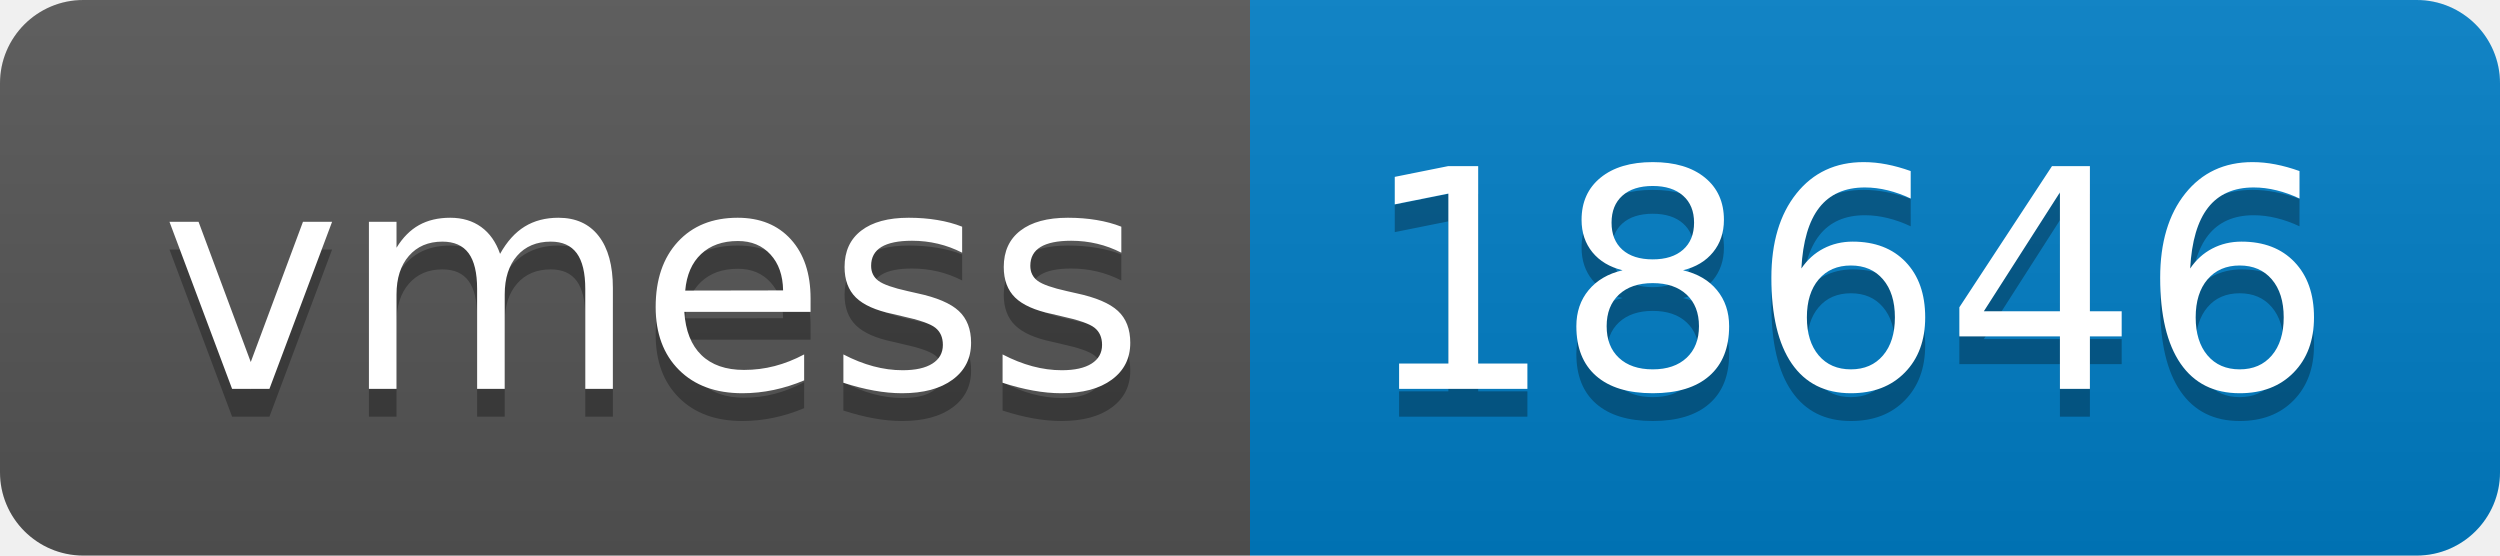
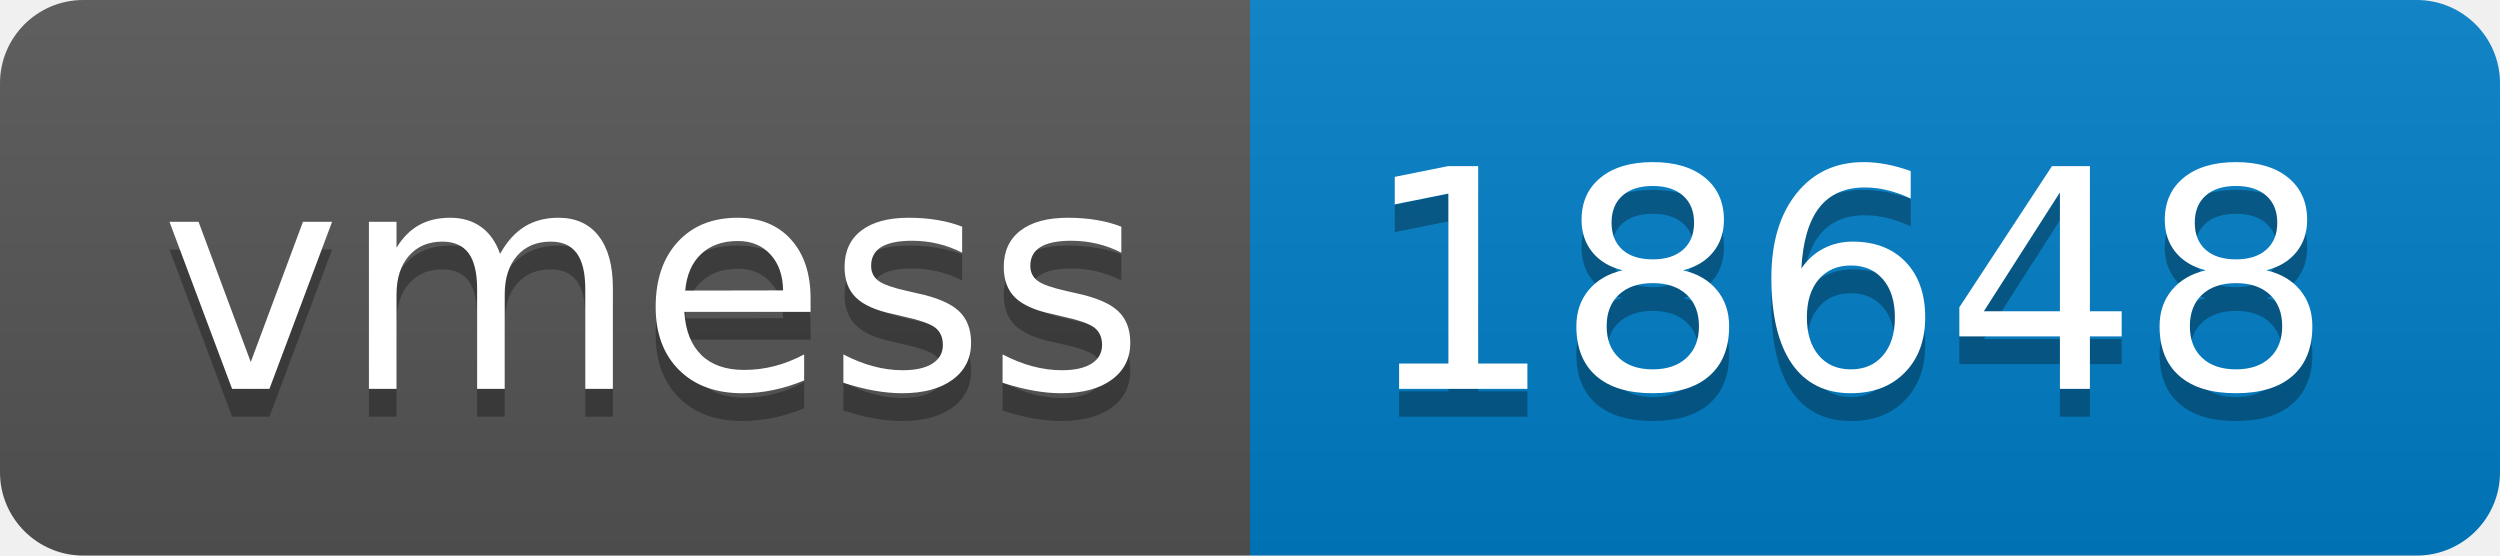
- <svg xmlns="http://www.w3.org/2000/svg" width="90" height="20" role="img" aria-label="vmess: 18646">
+ <svg xmlns="http://www.w3.org/2000/svg" width="90" height="20" role="img" aria-label="vmess: 18648">
  <linearGradient id="s" x2="0" y2="100%">
    <stop offset="0" stop-color="#bbb" stop-opacity=".1" />
    <stop offset="1" stop-opacity=".1" />
  </linearGradient>
  <clipPath id="r">
    <rect width="90" height="20" rx="3" fill="#fff" />
  </clipPath>
  <g clip-path="url(#r)">
    <rect width="45" height="20" fill="#555" />
    <rect x="45" width="45" height="20" fill="#007ec6" />
    <rect width="90" height="20" fill="url(#s)" />
  </g>
  <g fill="#fff" text-anchor="middle" font-family="Verdana,Geneva,DejaVu Sans,sans-serif" text-rendering="geometricPrecision" font-size="110">
    <text aria-hidden="true" x="235" y="150" fill="#010101" fill-opacity=".3" transform="scale(.1)" textLength="350">vmess</text>
    <text x="235" y="140" transform="scale(.1)" fill="#fff" textLength="350">vmess</text>
-     <text aria-hidden="true" x="665" y="150" fill="#010101" fill-opacity=".3" transform="scale(.1)" textLength="350">18646</text>
-     <text x="665" y="140" transform="scale(.1)" fill="#fff" textLength="350">18646</text>
+     <text aria-hidden="true" x="665" y="150" fill="#010101" fill-opacity=".3" transform="scale(.1)" textLength="350">18648</text>
+     <text x="665" y="140" transform="scale(.1)" fill="#fff" textLength="350">18648</text>
  </g>
</svg>
